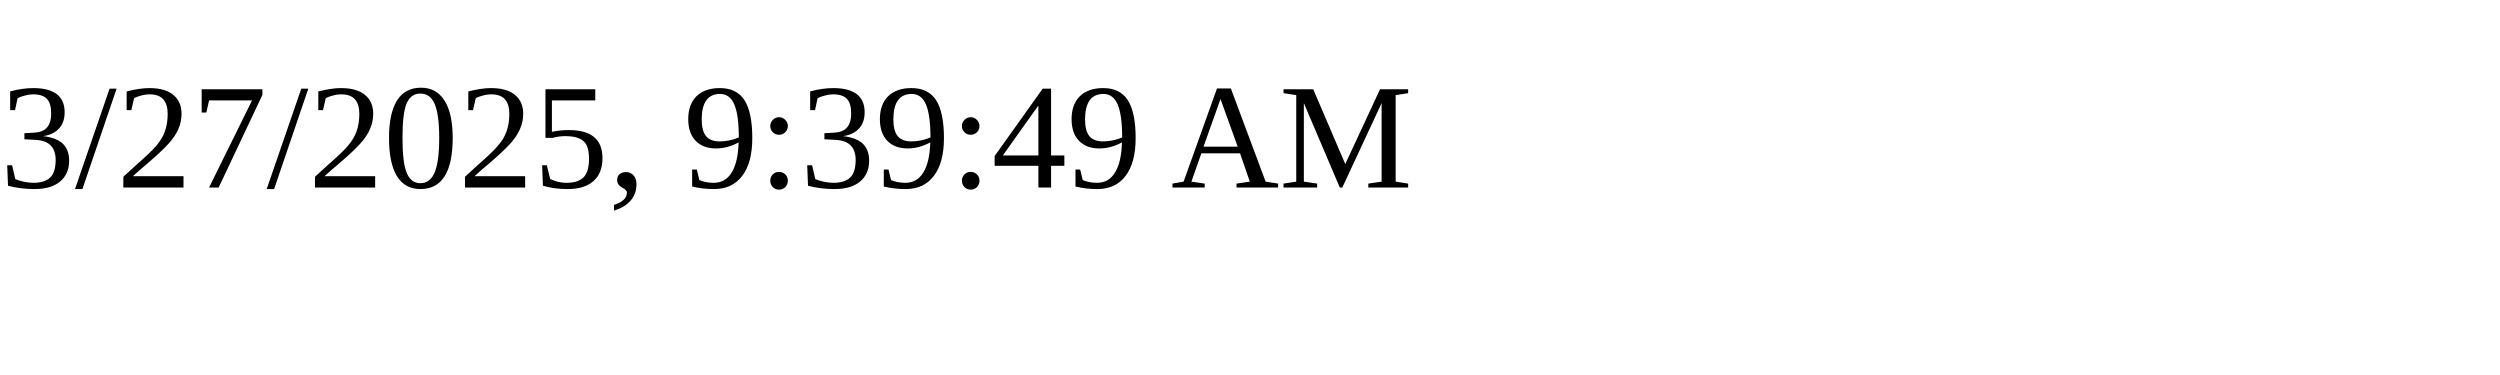
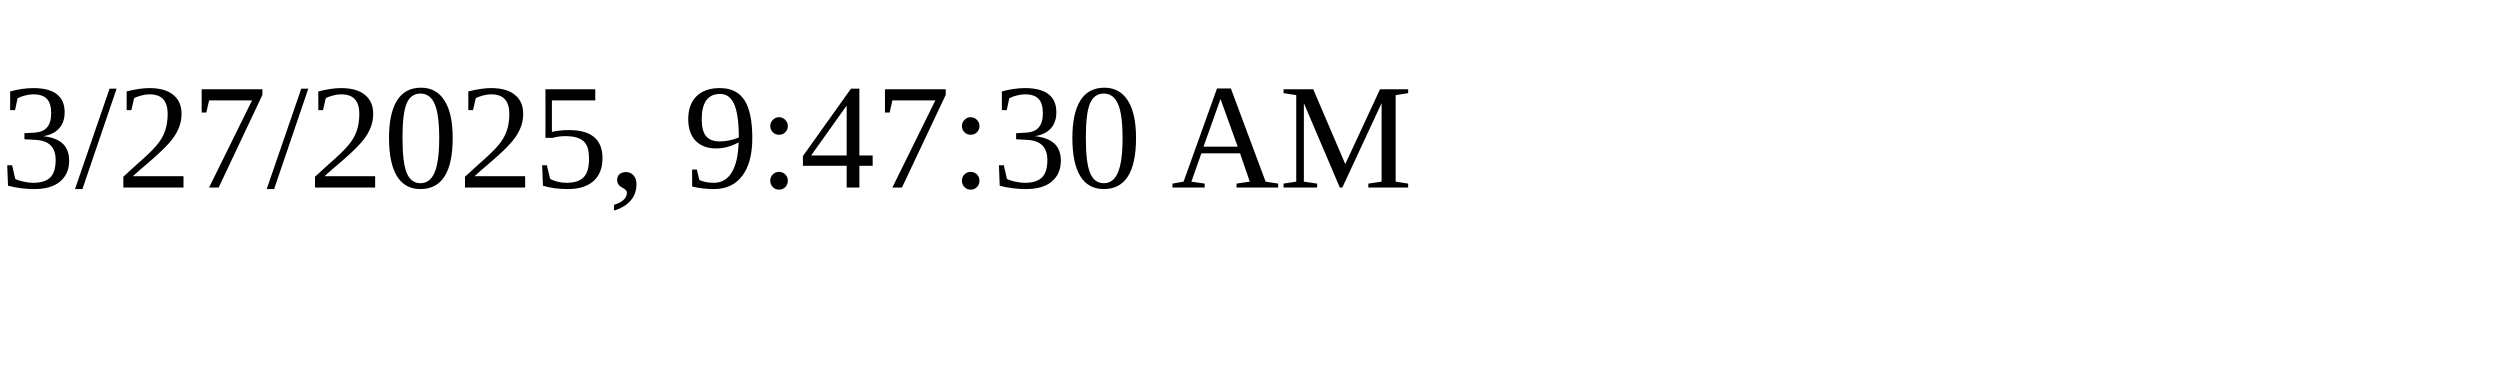
<svg xmlns="http://www.w3.org/2000/svg" height="30" width="200">
-   <text x="0" y="15">3/27/2025, 9:39:49 AM</text>
+   <text x="0" y="15">3/27/2025, 9:47:30 AM</text>
</svg>
